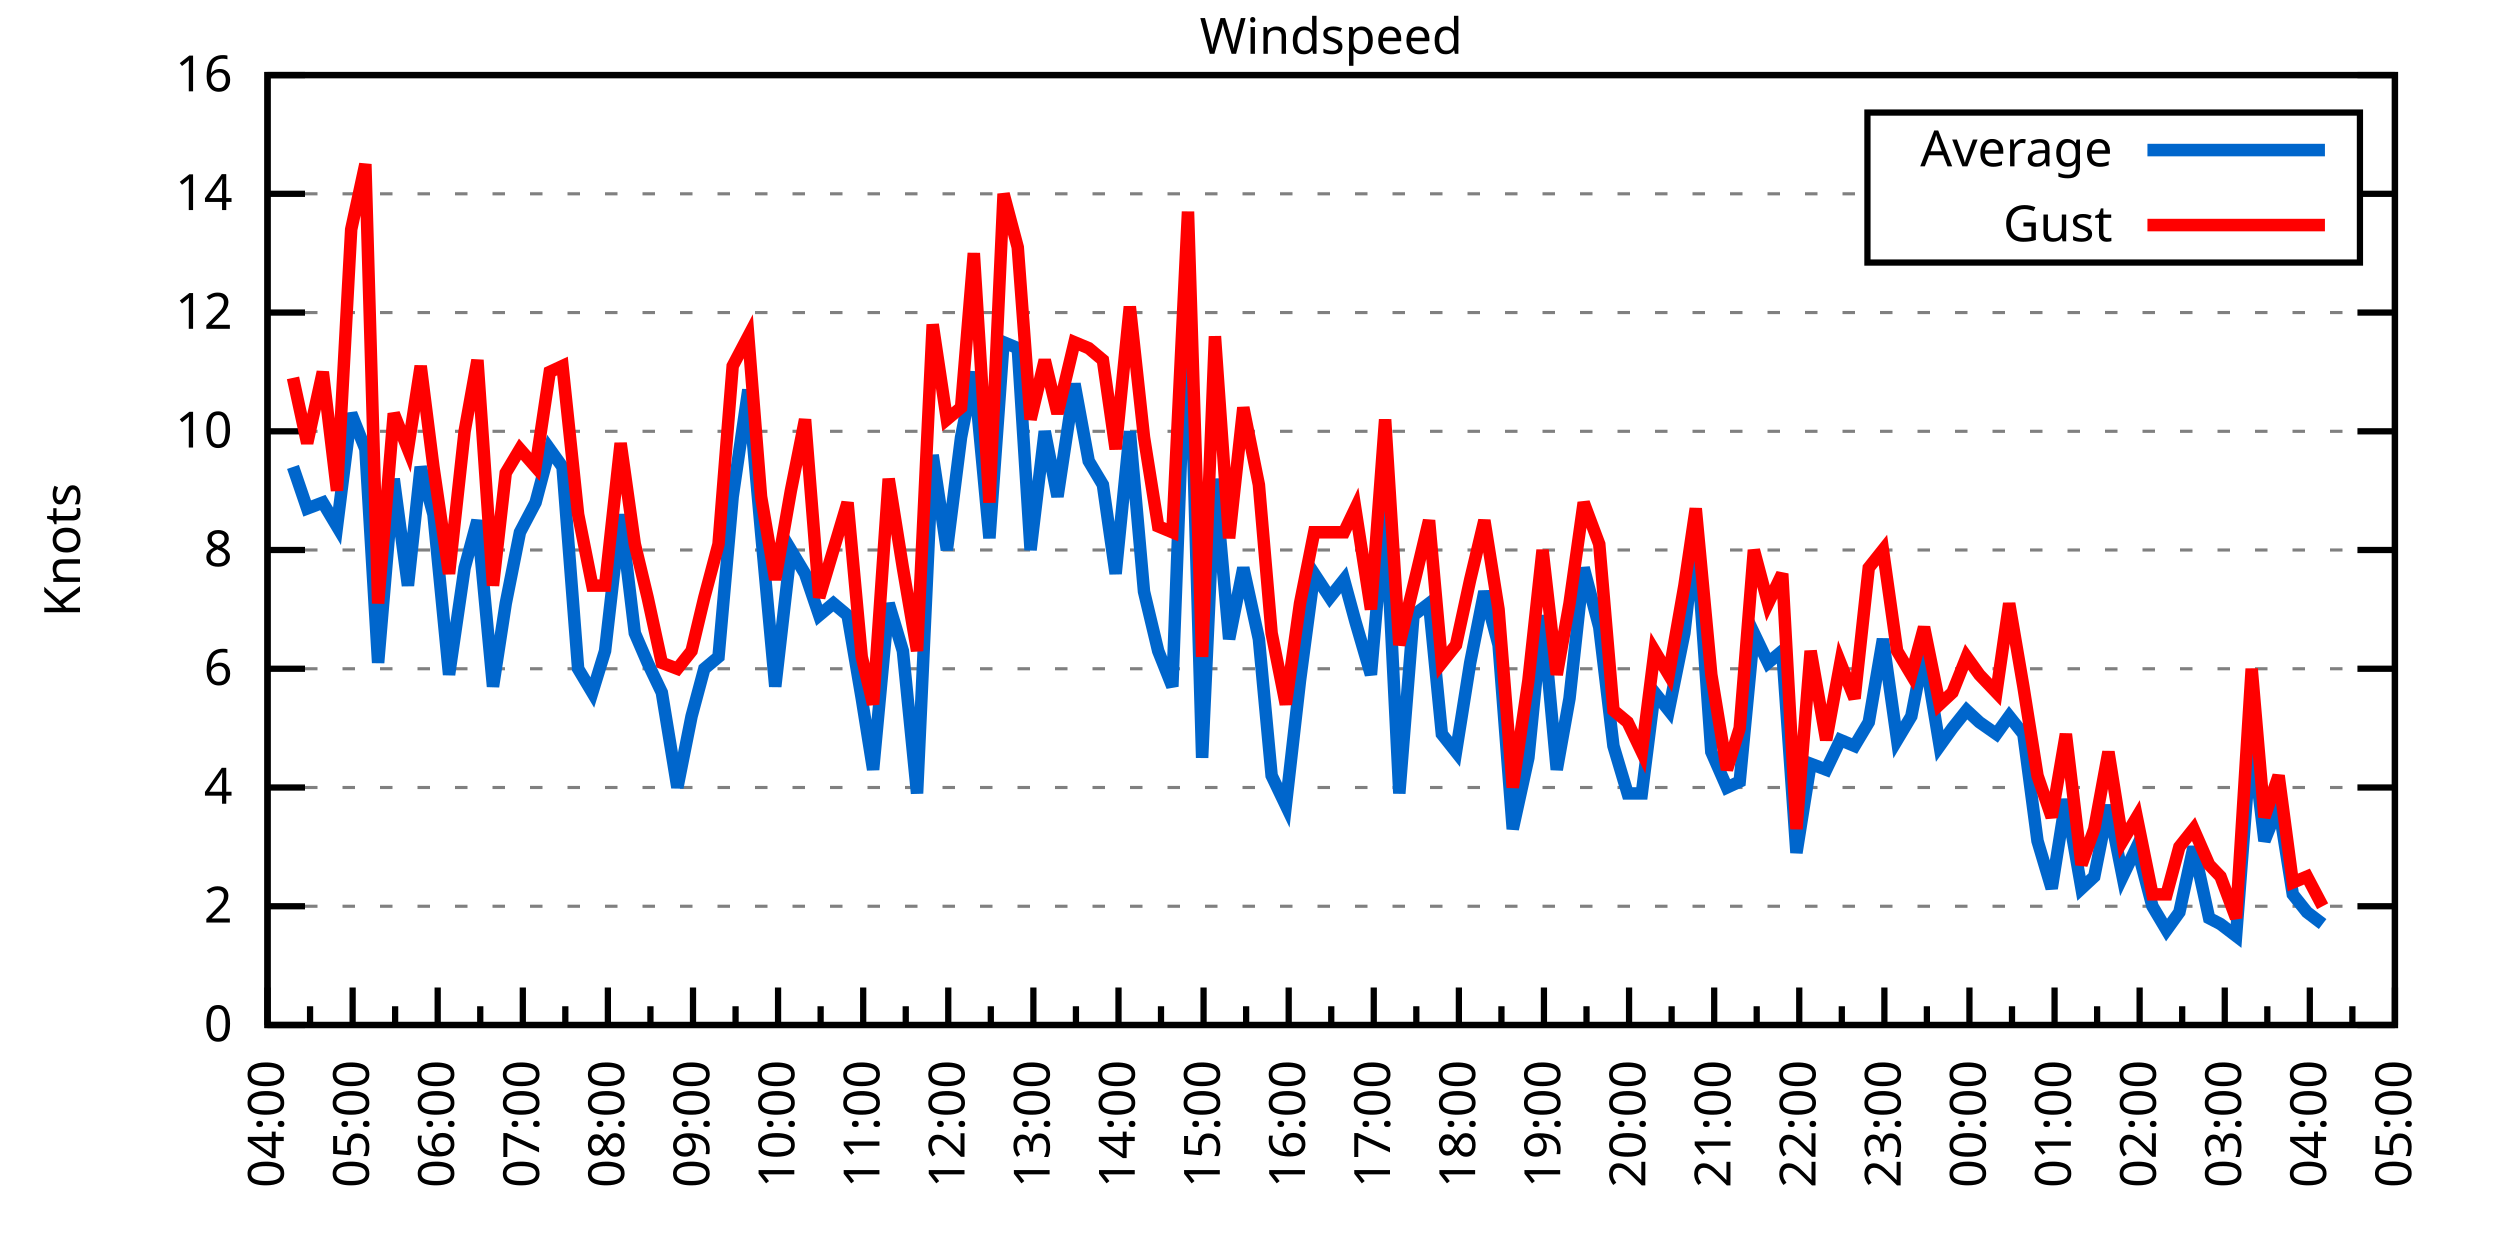
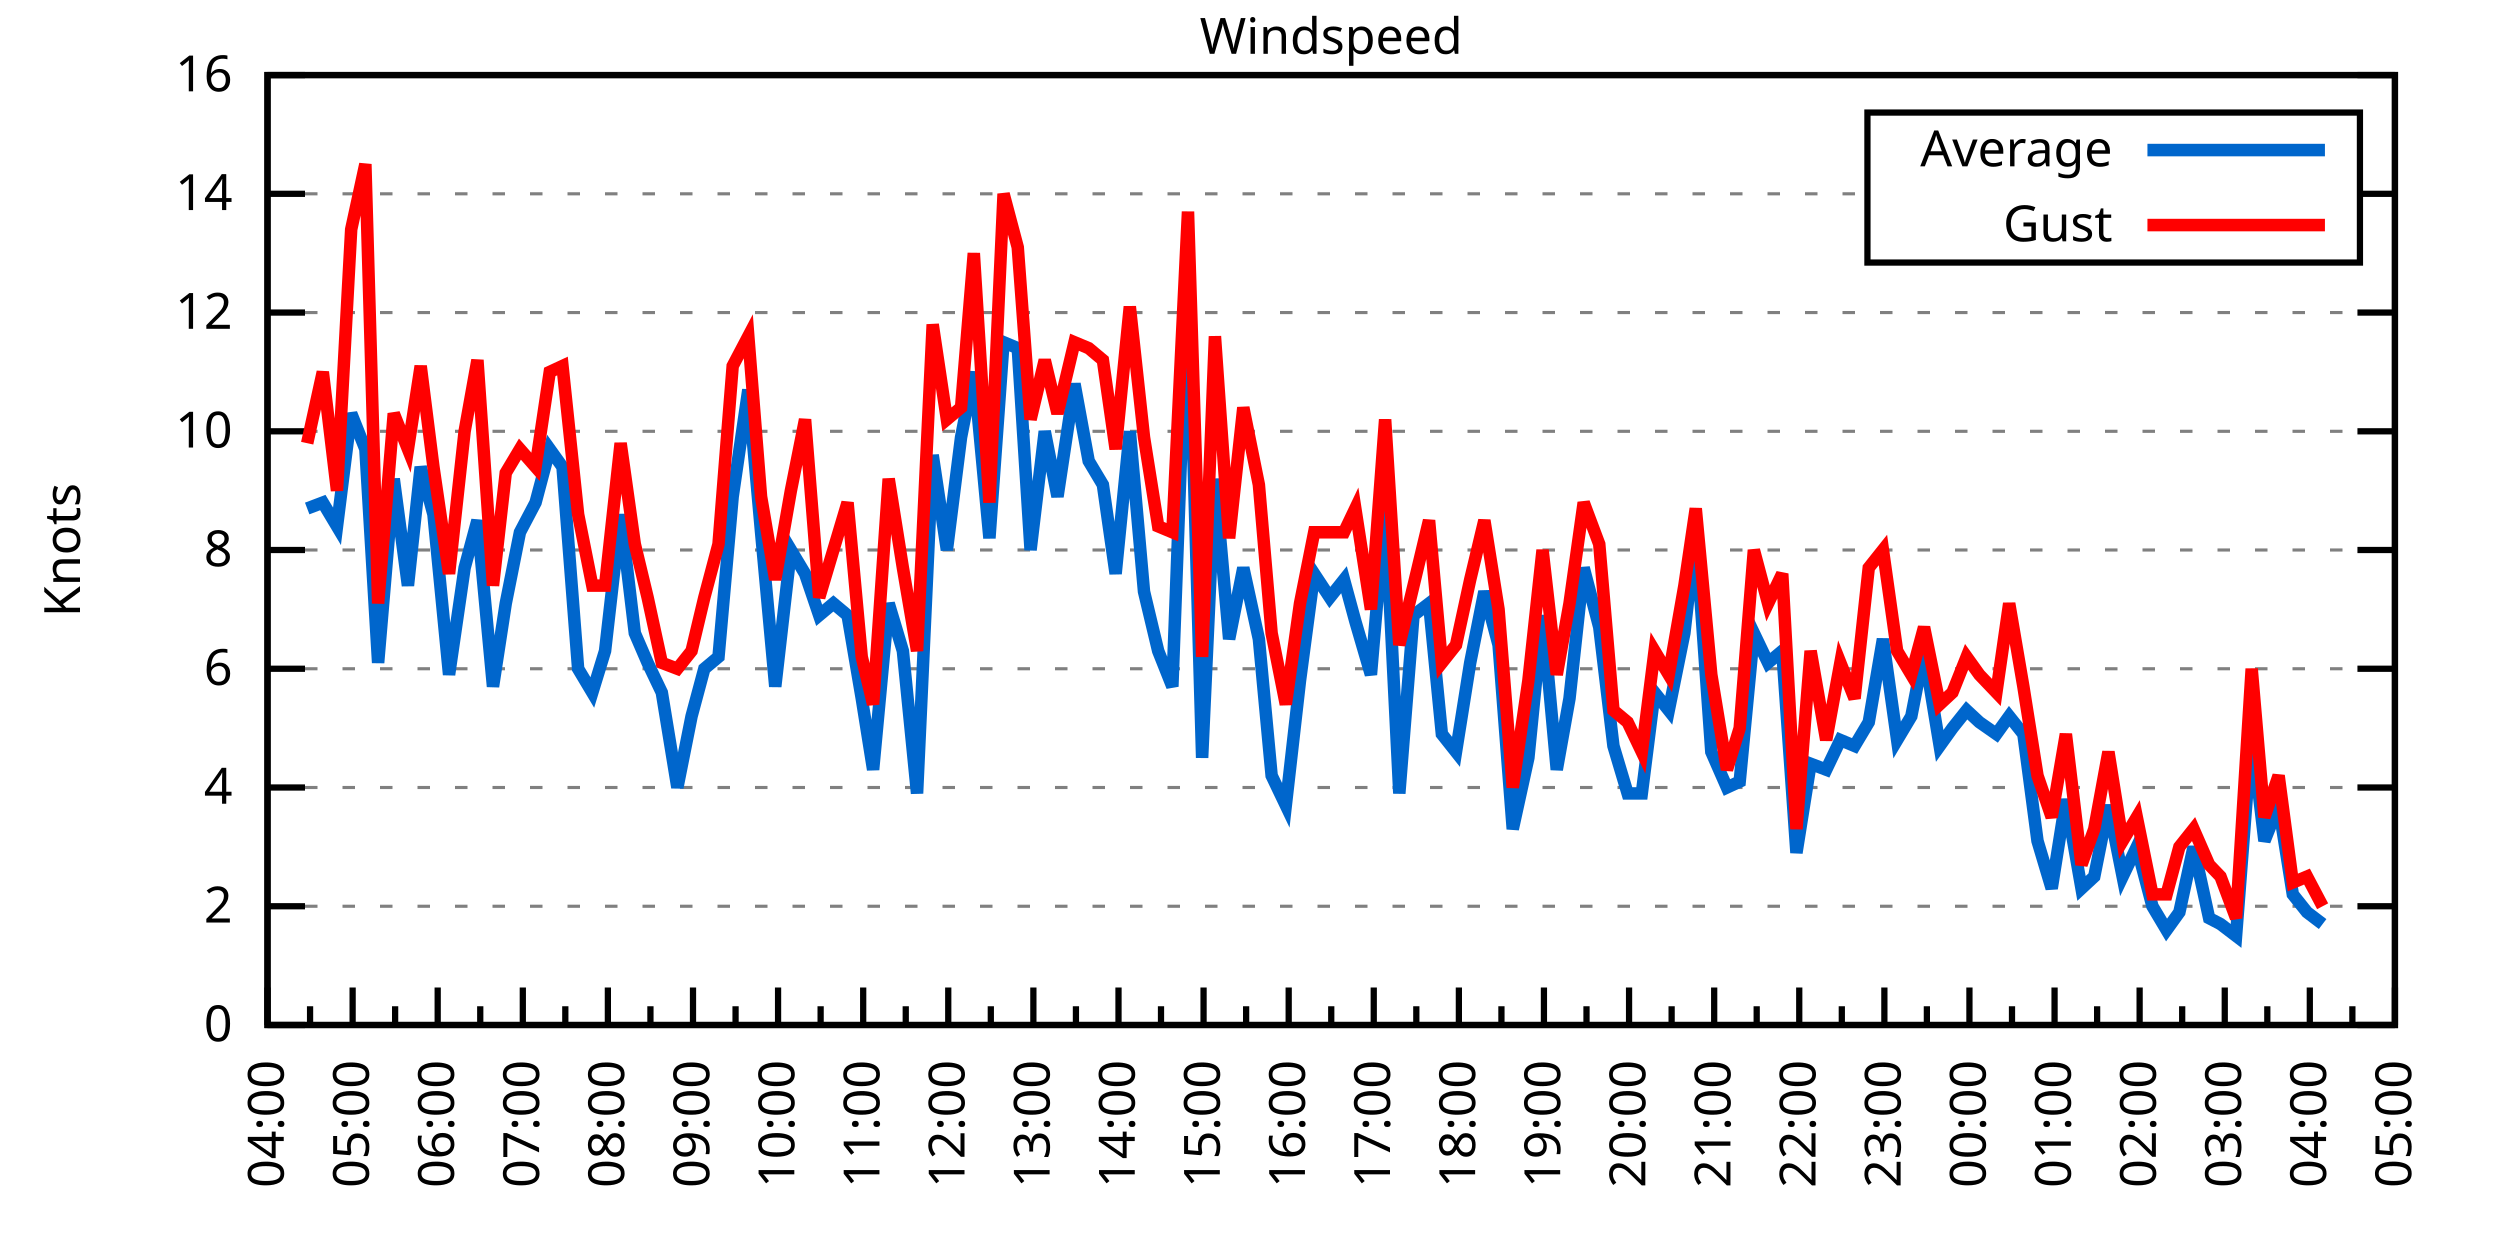
<svg xmlns="http://www.w3.org/2000/svg" xmlns:xlink="http://www.w3.org/1999/xlink" width="400" height="200" viewBox="0 0 400 200">
  <g id="gnuplot_canvas">
    <rect x="0" y="0" width="400" height="200" fill="none" />
    <defs>
      <circle id="gpDot" r="0.5" stroke-width="0.5" stroke="currentColor" />
      <path id="gpPt0" stroke-width="0.333" stroke="currentColor" d="M-1,0 h2 M0,-1 v2" />
      <path id="gpPt1" stroke-width="0.333" stroke="currentColor" d="M-1,-1 L1,1 M1,-1 L-1,1" />
      <path id="gpPt2" stroke-width="0.333" stroke="currentColor" d="M-1,0 L1,0 M0,-1 L0,1 M-1,-1 L1,1 M-1,1 L1,-1" />
      <rect id="gpPt3" stroke-width="0.333" stroke="currentColor" x="-1" y="-1" width="2" height="2" />
      <rect id="gpPt4" stroke-width="0.333" stroke="currentColor" fill="currentColor" x="-1" y="-1" width="2" height="2" />
      <circle id="gpPt5" stroke-width="0.333" stroke="currentColor" cx="0" cy="0" r="1" />
      <use xlink:href="#gpPt5" id="gpPt6" fill="currentColor" stroke="none" />
      <path id="gpPt7" stroke-width="0.333" stroke="currentColor" d="M0,-1.33 L-1.33,0.67 L1.33,0.67 z" />
      <use xlink:href="#gpPt7" id="gpPt8" fill="currentColor" stroke="none" />
      <use xlink:href="#gpPt7" id="gpPt9" stroke="currentColor" transform="rotate(180)" />
      <use xlink:href="#gpPt9" id="gpPt10" fill="currentColor" stroke="none" />
      <use xlink:href="#gpPt3" id="gpPt11" stroke="currentColor" transform="rotate(45)" />
      <use xlink:href="#gpPt11" id="gpPt12" fill="currentColor" stroke="none" />
      <path id="gpPt13" stroke-width="0.333" stroke="currentColor" d="M0,1.330 L1.265,0.411 L0.782,-1.067 L-0.782,-1.076 L-1.265,0.411 z" />
      <use xlink:href="#gpPt13" id="gpPt14" fill="currentColor" stroke="none" />
      <filter id="textbox" filterUnits="objectBoundingBox" x="0" y="0" height="1" width="1">
        <feFlood flood-color="white" flood-opacity="1" result="bgnd" />
        <feComposite in="SourceGraphic" in2="bgnd" operator="atop" />
      </filter>
      <filter id="greybox" filterUnits="objectBoundingBox" x="0" y="0" height="1" width="1">
        <feFlood flood-color="lightgrey" flood-opacity="1" result="grey" />
        <feComposite in="SourceGraphic" in2="grey" operator="atop" />
      </filter>
    </defs>
    <g fill="none" color="white" stroke="currentColor" stroke-width="1.00" stroke-linecap="butt" stroke-linejoin="miter">
</g>
    <g fill="none" color="black" stroke="currentColor" stroke-width="1.00" stroke-linecap="butt" stroke-linejoin="miter">
      <g stroke="none" shape-rendering="crispEdges">
        <polygon fill="rgb(255, 255, 255)" points="42.80,164.00 383.18,164.00 383.18,12.02 42.80,12.02 " />
      </g>
    </g>
    <g fill="none" color="black" stroke="currentColor" stroke-width="1.00" stroke-linecap="butt" stroke-linejoin="miter">
</g>
    <g fill="none" color="black" stroke="black" stroke-width="0.50" stroke-linecap="butt" stroke-linejoin="miter">
</g>
    <g fill="none" color="gray" stroke="currentColor" stroke-width="0.50" stroke-linecap="butt" stroke-linejoin="miter">
      <path stroke="gray" stroke-dasharray="2,4" class="gridline" d="M42.80,164.00 L383.19,164.00  " />
    </g>
    <g fill="none" color="gray" stroke="gray" stroke-width="1.00" stroke-linecap="butt" stroke-linejoin="miter">
</g>
    <g fill="none" color="black" stroke="currentColor" stroke-width="1.00" stroke-linecap="butt" stroke-linejoin="miter">
      <path stroke="black" d="M42.80,164.00 L48.80,164.00 M383.19,164.00 L377.19,164.00  " />
      <g transform="translate(37.20,166.60)" stroke="none" fill="black" font-family="Sans" font-size="8.00" text-anchor="end">
        <text>
          <tspan font-family="Sans"> 0</tspan>
        </text>
      </g>
    </g>
    <g fill="none" color="black" stroke="currentColor" stroke-width="1.00" stroke-linecap="butt" stroke-linejoin="miter">
</g>
    <g fill="none" color="black" stroke="black" stroke-width="0.50" stroke-linecap="butt" stroke-linejoin="miter">
</g>
    <g fill="none" color="gray" stroke="currentColor" stroke-width="0.50" stroke-linecap="butt" stroke-linejoin="miter">
      <path stroke="gray" stroke-dasharray="2,4" class="gridline" d="M42.80,145.00 L383.19,145.00  " />
    </g>
    <g fill="none" color="gray" stroke="gray" stroke-width="1.00" stroke-linecap="butt" stroke-linejoin="miter">
</g>
    <g fill="none" color="black" stroke="currentColor" stroke-width="1.00" stroke-linecap="butt" stroke-linejoin="miter">
      <path stroke="black" d="M42.80,145.00 L48.80,145.00 M383.19,145.00 L377.19,145.00  " />
      <g transform="translate(37.20,147.60)" stroke="none" fill="black" font-family="Sans" font-size="8.00" text-anchor="end">
        <text>
          <tspan font-family="Sans"> 2</tspan>
        </text>
      </g>
    </g>
    <g fill="none" color="black" stroke="currentColor" stroke-width="1.00" stroke-linecap="butt" stroke-linejoin="miter">
</g>
    <g fill="none" color="black" stroke="black" stroke-width="0.50" stroke-linecap="butt" stroke-linejoin="miter">
</g>
    <g fill="none" color="gray" stroke="currentColor" stroke-width="0.50" stroke-linecap="butt" stroke-linejoin="miter">
      <path stroke="gray" stroke-dasharray="2,4" class="gridline" d="M42.80,126.00 L383.19,126.00  " />
    </g>
    <g fill="none" color="gray" stroke="gray" stroke-width="1.00" stroke-linecap="butt" stroke-linejoin="miter">
</g>
    <g fill="none" color="black" stroke="currentColor" stroke-width="1.00" stroke-linecap="butt" stroke-linejoin="miter">
      <path stroke="black" d="M42.80,126.00 L48.80,126.00 M383.19,126.00 L377.19,126.00  " />
      <g transform="translate(37.20,128.60)" stroke="none" fill="black" font-family="Sans" font-size="8.00" text-anchor="end">
        <text>
          <tspan font-family="Sans"> 4</tspan>
        </text>
      </g>
    </g>
    <g fill="none" color="black" stroke="currentColor" stroke-width="1.00" stroke-linecap="butt" stroke-linejoin="miter">
</g>
    <g fill="none" color="black" stroke="black" stroke-width="0.50" stroke-linecap="butt" stroke-linejoin="miter">
</g>
    <g fill="none" color="gray" stroke="currentColor" stroke-width="0.50" stroke-linecap="butt" stroke-linejoin="miter">
      <path stroke="gray" stroke-dasharray="2,4" class="gridline" d="M42.80,107.00 L383.19,107.00  " />
    </g>
    <g fill="none" color="gray" stroke="gray" stroke-width="1.00" stroke-linecap="butt" stroke-linejoin="miter">
</g>
    <g fill="none" color="black" stroke="currentColor" stroke-width="1.00" stroke-linecap="butt" stroke-linejoin="miter">
      <path stroke="black" d="M42.80,107.00 L48.80,107.00 M383.19,107.00 L377.19,107.00  " />
      <g transform="translate(37.20,109.60)" stroke="none" fill="black" font-family="Sans" font-size="8.00" text-anchor="end">
        <text>
          <tspan font-family="Sans"> 6</tspan>
        </text>
      </g>
    </g>
    <g fill="none" color="black" stroke="currentColor" stroke-width="1.00" stroke-linecap="butt" stroke-linejoin="miter">
</g>
    <g fill="none" color="black" stroke="black" stroke-width="0.50" stroke-linecap="butt" stroke-linejoin="miter">
</g>
    <g fill="none" color="gray" stroke="currentColor" stroke-width="0.50" stroke-linecap="butt" stroke-linejoin="miter">
      <path stroke="gray" stroke-dasharray="2,4" class="gridline" d="M42.80,88.00 L383.19,88.00  " />
    </g>
    <g fill="none" color="gray" stroke="gray" stroke-width="1.00" stroke-linecap="butt" stroke-linejoin="miter">
</g>
    <g fill="none" color="black" stroke="currentColor" stroke-width="1.00" stroke-linecap="butt" stroke-linejoin="miter">
      <path stroke="black" d="M42.80,88.00 L48.80,88.00 M383.19,88.00 L377.19,88.00  " />
      <g transform="translate(37.20,90.60)" stroke="none" fill="black" font-family="Sans" font-size="8.00" text-anchor="end">
        <text>
          <tspan font-family="Sans"> 8</tspan>
        </text>
      </g>
    </g>
    <g fill="none" color="black" stroke="currentColor" stroke-width="1.00" stroke-linecap="butt" stroke-linejoin="miter">
</g>
    <g fill="none" color="black" stroke="black" stroke-width="0.50" stroke-linecap="butt" stroke-linejoin="miter">
</g>
    <g fill="none" color="gray" stroke="currentColor" stroke-width="0.50" stroke-linecap="butt" stroke-linejoin="miter">
      <path stroke="gray" stroke-dasharray="2,4" class="gridline" d="M42.80,69.01 L383.19,69.01  " />
    </g>
    <g fill="none" color="gray" stroke="gray" stroke-width="1.00" stroke-linecap="butt" stroke-linejoin="miter">
</g>
    <g fill="none" color="black" stroke="currentColor" stroke-width="1.00" stroke-linecap="butt" stroke-linejoin="miter">
      <path stroke="black" d="M42.80,69.01 L48.80,69.01 M383.19,69.01 L377.19,69.01  " />
      <g transform="translate(37.20,71.61)" stroke="none" fill="black" font-family="Sans" font-size="8.00" text-anchor="end">
        <text>
          <tspan font-family="Sans"> 10</tspan>
        </text>
      </g>
    </g>
    <g fill="none" color="black" stroke="currentColor" stroke-width="1.00" stroke-linecap="butt" stroke-linejoin="miter">
</g>
    <g fill="none" color="black" stroke="black" stroke-width="0.50" stroke-linecap="butt" stroke-linejoin="miter">
</g>
    <g fill="none" color="gray" stroke="currentColor" stroke-width="0.50" stroke-linecap="butt" stroke-linejoin="miter">
      <path stroke="gray" stroke-dasharray="2,4" class="gridline" d="M42.80,50.01 L383.19,50.01  " />
    </g>
    <g fill="none" color="gray" stroke="gray" stroke-width="1.00" stroke-linecap="butt" stroke-linejoin="miter">
</g>
    <g fill="none" color="black" stroke="currentColor" stroke-width="1.00" stroke-linecap="butt" stroke-linejoin="miter">
      <path stroke="black" d="M42.80,50.01 L48.80,50.01 M383.19,50.01 L377.19,50.01  " />
      <g transform="translate(37.20,52.61)" stroke="none" fill="black" font-family="Sans" font-size="8.00" text-anchor="end">
        <text>
          <tspan font-family="Sans"> 12</tspan>
        </text>
      </g>
    </g>
    <g fill="none" color="black" stroke="currentColor" stroke-width="1.00" stroke-linecap="butt" stroke-linejoin="miter">
</g>
    <g fill="none" color="black" stroke="black" stroke-width="0.50" stroke-linecap="butt" stroke-linejoin="miter">
</g>
    <g fill="none" color="gray" stroke="currentColor" stroke-width="0.50" stroke-linecap="butt" stroke-linejoin="miter">
      <path stroke="gray" stroke-dasharray="2,4" class="gridline" d="M42.80,31.01 L298.79,31.01 M377.59,31.01 L383.19,31.01  " />
    </g>
    <g fill="none" color="gray" stroke="gray" stroke-width="1.00" stroke-linecap="butt" stroke-linejoin="miter">
</g>
    <g fill="none" color="black" stroke="currentColor" stroke-width="1.00" stroke-linecap="butt" stroke-linejoin="miter">
      <path stroke="black" d="M42.80,31.01 L48.80,31.01 M383.19,31.01 L377.19,31.01  " />
      <g transform="translate(37.20,33.61)" stroke="none" fill="black" font-family="Sans" font-size="8.00" text-anchor="end">
        <text>
          <tspan font-family="Sans"> 14</tspan>
        </text>
      </g>
    </g>
    <g fill="none" color="black" stroke="currentColor" stroke-width="1.00" stroke-linecap="butt" stroke-linejoin="miter">
</g>
    <g fill="none" color="black" stroke="black" stroke-width="0.50" stroke-linecap="butt" stroke-linejoin="miter">
</g>
    <g fill="none" color="gray" stroke="currentColor" stroke-width="0.50" stroke-linecap="butt" stroke-linejoin="miter">
      <path stroke="gray" stroke-dasharray="2,4" class="gridline" d="M42.80,12.01 L383.19,12.01  " />
    </g>
    <g fill="none" color="gray" stroke="gray" stroke-width="1.00" stroke-linecap="butt" stroke-linejoin="miter">
</g>
    <g fill="none" color="black" stroke="currentColor" stroke-width="1.00" stroke-linecap="butt" stroke-linejoin="miter">
      <path stroke="black" d="M42.80,12.01 L48.80,12.01 M383.19,12.01 L377.19,12.01  " />
      <g transform="translate(37.20,14.61)" stroke="none" fill="black" font-family="Sans" font-size="8.00" text-anchor="end">
        <text>
          <tspan font-family="Sans"> 16</tspan>
        </text>
      </g>
    </g>
    <g fill="none" color="black" stroke="currentColor" stroke-width="1.00" stroke-linecap="butt" stroke-linejoin="miter">
      <path stroke="black" d="M42.80,164.00 L42.80,158.00  " />
      <g transform="translate(45.40,169.60) rotate(270)" stroke="none" fill="black" font-family="Sans" font-size="8.00" text-anchor="end">
        <text>
          <tspan font-family="Sans">04:00</tspan>
        </text>
      </g>
    </g>
    <g fill="none" color="black" stroke="currentColor" stroke-width="1.00" stroke-linecap="butt" stroke-linejoin="miter">
      <path stroke="black" d="M49.61,164.00 L49.61,161.00 M56.42,164.00 L56.42,158.00  " />
      <g transform="translate(59.02,169.60) rotate(270)" stroke="none" fill="black" font-family="Sans" font-size="8.00" text-anchor="end">
        <text>
          <tspan font-family="Sans">05:00</tspan>
        </text>
      </g>
    </g>
    <g fill="none" color="black" stroke="currentColor" stroke-width="1.00" stroke-linecap="butt" stroke-linejoin="miter">
      <path stroke="black" d="M63.22,164.00 L63.22,161.00 M70.03,164.00 L70.03,158.00  " />
      <g transform="translate(72.63,169.60) rotate(270)" stroke="none" fill="black" font-family="Sans" font-size="8.00" text-anchor="end">
        <text>
          <tspan font-family="Sans">06:00</tspan>
        </text>
      </g>
    </g>
    <g fill="none" color="black" stroke="currentColor" stroke-width="1.00" stroke-linecap="butt" stroke-linejoin="miter">
      <path stroke="black" d="M76.84,164.00 L76.84,161.00 M83.65,164.00 L83.65,158.00  " />
      <g transform="translate(86.25,169.60) rotate(270)" stroke="none" fill="black" font-family="Sans" font-size="8.00" text-anchor="end">
        <text>
          <tspan font-family="Sans">07:00</tspan>
        </text>
      </g>
    </g>
    <g fill="none" color="black" stroke="currentColor" stroke-width="1.00" stroke-linecap="butt" stroke-linejoin="miter">
      <path stroke="black" d="M90.45,164.00 L90.45,161.00 M97.26,164.00 L97.26,158.00  " />
      <g transform="translate(99.86,169.60) rotate(270)" stroke="none" fill="black" font-family="Sans" font-size="8.00" text-anchor="end">
        <text>
          <tspan font-family="Sans">08:00</tspan>
        </text>
      </g>
    </g>
    <g fill="none" color="black" stroke="currentColor" stroke-width="1.00" stroke-linecap="butt" stroke-linejoin="miter">
      <path stroke="black" d="M104.07,164.00 L104.07,161.00 M110.88,164.00 L110.88,158.00  " />
      <g transform="translate(113.48,169.60) rotate(270)" stroke="none" fill="black" font-family="Sans" font-size="8.00" text-anchor="end">
        <text>
          <tspan font-family="Sans">09:00</tspan>
        </text>
      </g>
    </g>
    <g fill="none" color="black" stroke="currentColor" stroke-width="1.00" stroke-linecap="butt" stroke-linejoin="miter">
      <path stroke="black" d="M117.69,164.00 L117.69,161.00 M124.49,164.00 L124.49,158.00  " />
      <g transform="translate(127.09,169.60) rotate(270)" stroke="none" fill="black" font-family="Sans" font-size="8.00" text-anchor="end">
        <text>
          <tspan font-family="Sans">10:00</tspan>
        </text>
      </g>
    </g>
    <g fill="none" color="black" stroke="currentColor" stroke-width="1.00" stroke-linecap="butt" stroke-linejoin="miter">
      <path stroke="black" d="M131.30,164.00 L131.30,161.00 M138.11,164.00 L138.11,158.00  " />
      <g transform="translate(140.71,169.60) rotate(270)" stroke="none" fill="black" font-family="Sans" font-size="8.00" text-anchor="end">
        <text>
          <tspan font-family="Sans">11:00</tspan>
        </text>
      </g>
    </g>
    <g fill="none" color="black" stroke="currentColor" stroke-width="1.00" stroke-linecap="butt" stroke-linejoin="miter">
      <path stroke="black" d="M144.92,164.00 L144.92,161.00 M151.72,164.00 L151.72,158.00  " />
      <g transform="translate(154.32,169.60) rotate(270)" stroke="none" fill="black" font-family="Sans" font-size="8.00" text-anchor="end">
        <text>
          <tspan font-family="Sans">12:00</tspan>
        </text>
      </g>
    </g>
    <g fill="none" color="black" stroke="currentColor" stroke-width="1.00" stroke-linecap="butt" stroke-linejoin="miter">
      <path stroke="black" d="M158.53,164.00 L158.53,161.00 M165.34,164.00 L165.34,158.00  " />
      <g transform="translate(167.94,169.60) rotate(270)" stroke="none" fill="black" font-family="Sans" font-size="8.00" text-anchor="end">
        <text>
          <tspan font-family="Sans">13:00</tspan>
        </text>
      </g>
    </g>
    <g fill="none" color="black" stroke="currentColor" stroke-width="1.00" stroke-linecap="butt" stroke-linejoin="miter">
      <path stroke="black" d="M172.15,164.00 L172.15,161.00 M178.96,164.00 L178.96,158.00  " />
      <g transform="translate(181.56,169.60) rotate(270)" stroke="none" fill="black" font-family="Sans" font-size="8.00" text-anchor="end">
        <text>
          <tspan font-family="Sans">14:00</tspan>
        </text>
      </g>
    </g>
    <g fill="none" color="black" stroke="currentColor" stroke-width="1.00" stroke-linecap="butt" stroke-linejoin="miter">
      <path stroke="black" d="M185.76,164.00 L185.76,161.00 M192.57,164.00 L192.57,158.00  " />
      <g transform="translate(195.17,169.60) rotate(270)" stroke="none" fill="black" font-family="Sans" font-size="8.00" text-anchor="end">
        <text>
          <tspan font-family="Sans">15:00</tspan>
        </text>
      </g>
    </g>
    <g fill="none" color="black" stroke="currentColor" stroke-width="1.00" stroke-linecap="butt" stroke-linejoin="miter">
      <path stroke="black" d="M199.38,164.00 L199.38,161.00 M206.19,164.00 L206.19,158.00  " />
      <g transform="translate(208.79,169.60) rotate(270)" stroke="none" fill="black" font-family="Sans" font-size="8.00" text-anchor="end">
        <text>
          <tspan font-family="Sans">16:00</tspan>
        </text>
      </g>
    </g>
    <g fill="none" color="black" stroke="currentColor" stroke-width="1.00" stroke-linecap="butt" stroke-linejoin="miter">
      <path stroke="black" d="M213.00,164.00 L213.00,161.00 M219.80,164.00 L219.80,158.00  " />
      <g transform="translate(222.40,169.60) rotate(270)" stroke="none" fill="black" font-family="Sans" font-size="8.00" text-anchor="end">
        <text>
          <tspan font-family="Sans">17:00</tspan>
        </text>
      </g>
    </g>
    <g fill="none" color="black" stroke="currentColor" stroke-width="1.00" stroke-linecap="butt" stroke-linejoin="miter">
      <path stroke="black" d="M226.61,164.00 L226.61,161.00 M233.42,164.00 L233.42,158.00  " />
      <g transform="translate(236.02,169.60) rotate(270)" stroke="none" fill="black" font-family="Sans" font-size="8.00" text-anchor="end">
        <text>
          <tspan font-family="Sans">18:00</tspan>
        </text>
      </g>
    </g>
    <g fill="none" color="black" stroke="currentColor" stroke-width="1.00" stroke-linecap="butt" stroke-linejoin="miter">
      <path stroke="black" d="M240.23,164.00 L240.23,161.00 M247.03,164.00 L247.03,158.00  " />
      <g transform="translate(249.63,169.60) rotate(270)" stroke="none" fill="black" font-family="Sans" font-size="8.00" text-anchor="end">
        <text>
          <tspan font-family="Sans">19:00</tspan>
        </text>
      </g>
    </g>
    <g fill="none" color="black" stroke="currentColor" stroke-width="1.00" stroke-linecap="butt" stroke-linejoin="miter">
      <path stroke="black" d="M253.84,164.00 L253.84,161.00 M260.65,164.00 L260.65,158.00  " />
      <g transform="translate(263.25,169.60) rotate(270)" stroke="none" fill="black" font-family="Sans" font-size="8.00" text-anchor="end">
        <text>
          <tspan font-family="Sans">20:00</tspan>
        </text>
      </g>
    </g>
    <g fill="none" color="black" stroke="currentColor" stroke-width="1.00" stroke-linecap="butt" stroke-linejoin="miter">
      <path stroke="black" d="M267.46,164.00 L267.46,161.00 M274.27,164.00 L274.27,158.00  " />
      <g transform="translate(276.87,169.60) rotate(270)" stroke="none" fill="black" font-family="Sans" font-size="8.00" text-anchor="end">
        <text>
          <tspan font-family="Sans">21:00</tspan>
        </text>
      </g>
    </g>
    <g fill="none" color="black" stroke="currentColor" stroke-width="1.00" stroke-linecap="butt" stroke-linejoin="miter">
      <path stroke="black" d="M281.07,164.00 L281.07,161.00 M287.88,164.00 L287.88,158.00  " />
      <g transform="translate(290.48,169.60) rotate(270)" stroke="none" fill="black" font-family="Sans" font-size="8.00" text-anchor="end">
        <text>
          <tspan font-family="Sans">22:00</tspan>
        </text>
      </g>
    </g>
    <g fill="none" color="black" stroke="currentColor" stroke-width="1.00" stroke-linecap="butt" stroke-linejoin="miter">
      <path stroke="black" d="M294.69,164.00 L294.69,161.00 M301.50,164.00 L301.50,158.00  " />
      <g transform="translate(304.10,169.60) rotate(270)" stroke="none" fill="black" font-family="Sans" font-size="8.00" text-anchor="end">
        <text>
          <tspan font-family="Sans">23:00</tspan>
        </text>
      </g>
    </g>
    <g fill="none" color="black" stroke="currentColor" stroke-width="1.00" stroke-linecap="butt" stroke-linejoin="miter">
      <path stroke="black" d="M308.30,164.00 L308.30,161.00 M315.11,164.00 L315.11,158.00  " />
      <g transform="translate(317.71,169.60) rotate(270)" stroke="none" fill="black" font-family="Sans" font-size="8.00" text-anchor="end">
        <text>
          <tspan font-family="Sans">00:00</tspan>
        </text>
      </g>
    </g>
    <g fill="none" color="black" stroke="currentColor" stroke-width="1.00" stroke-linecap="butt" stroke-linejoin="miter">
      <path stroke="black" d="M321.92,164.00 L321.92,161.00 M328.73,164.00 L328.73,158.00  " />
      <g transform="translate(331.33,169.60) rotate(270)" stroke="none" fill="black" font-family="Sans" font-size="8.00" text-anchor="end">
        <text>
          <tspan font-family="Sans">01:00</tspan>
        </text>
      </g>
    </g>
    <g fill="none" color="black" stroke="currentColor" stroke-width="1.00" stroke-linecap="butt" stroke-linejoin="miter">
      <path stroke="black" d="M335.54,164.00 L335.54,161.00 M342.34,164.00 L342.34,158.00  " />
      <g transform="translate(344.94,169.60) rotate(270)" stroke="none" fill="black" font-family="Sans" font-size="8.00" text-anchor="end">
        <text>
          <tspan font-family="Sans">02:00</tspan>
        </text>
      </g>
    </g>
    <g fill="none" color="black" stroke="currentColor" stroke-width="1.00" stroke-linecap="butt" stroke-linejoin="miter">
      <path stroke="black" d="M349.15,164.00 L349.15,161.00 M355.96,164.00 L355.96,158.00  " />
      <g transform="translate(358.56,169.60) rotate(270)" stroke="none" fill="black" font-family="Sans" font-size="8.00" text-anchor="end">
        <text>
          <tspan font-family="Sans">03:00</tspan>
        </text>
      </g>
    </g>
    <g fill="none" color="black" stroke="currentColor" stroke-width="1.00" stroke-linecap="butt" stroke-linejoin="miter">
      <path stroke="black" d="M362.77,164.00 L362.77,161.00 M369.57,164.00 L369.57,158.00  " />
      <g transform="translate(372.17,169.60) rotate(270)" stroke="none" fill="black" font-family="Sans" font-size="8.00" text-anchor="end">
        <text>
          <tspan font-family="Sans">04:00</tspan>
        </text>
      </g>
    </g>
    <g fill="none" color="black" stroke="currentColor" stroke-width="1.00" stroke-linecap="butt" stroke-linejoin="miter">
      <path stroke="black" d="M376.38,164.00 L376.38,161.00 M383.19,164.00 L383.19,158.00  " />
      <g transform="translate(385.79,169.60) rotate(270)" stroke="none" fill="black" font-family="Sans" font-size="8.00" text-anchor="end">
        <text>
          <tspan font-family="Sans">05:00</tspan>
        </text>
      </g>
    </g>
    <g fill="none" color="black" stroke="currentColor" stroke-width="1.00" stroke-linecap="butt" stroke-linejoin="miter">
</g>
    <g fill="none" color="black" stroke="currentColor" stroke-width="1.00" stroke-linecap="butt" stroke-linejoin="miter">
      <path stroke="black" d="M42.80,12.01 L42.80,164.00 L383.19,164.00 L383.19,12.01 L42.80,12.01 Z  " />
    </g>
    <g fill="none" color="black" stroke="currentColor" stroke-width="1.00" stroke-linecap="butt" stroke-linejoin="miter">
      <g transform="translate(12.80,88.01) rotate(270)" stroke="none" fill="black" font-family="Sans" font-size="8.00" text-anchor="middle">
        <text>
          <tspan font-family="Sans">Knots</tspan>
        </text>
      </g>
    </g>
    <g fill="none" color="black" stroke="currentColor" stroke-width="1.00" stroke-linecap="butt" stroke-linejoin="miter">
</g>
    <g fill="none" color="black" stroke="currentColor" stroke-width="1.00" stroke-linecap="butt" stroke-linejoin="miter">
      <path stroke="black" d="M298.79,42.01 L298.79,18.01 L377.59,18.01 L377.59,42.01 L298.79,42.01 Z  " />
    </g>
    <g id="Windspeed_plot_1">
      <g fill="none" color="white" stroke="black" stroke-width="2.00" stroke-linecap="butt" stroke-linejoin="miter">
</g>
      <g fill="none" color="black" stroke="currentColor" stroke-width="2.00" stroke-linecap="butt" stroke-linejoin="miter">
        <g transform="translate(337.99,26.61)" stroke="none" fill="black" font-family="Sans" font-size="8.00" text-anchor="end">
          <text>
            <tspan font-family="Sans">Average</tspan>
          </text>
        </g>
      </g>
      <g fill="none" color="black" stroke="currentColor" stroke-width="2.00" stroke-linecap="butt" stroke-linejoin="miter">
-         <path stroke="rgb(  0, 102, 204)" d="M343.59,24.01 L371.99,24.01 M46.88,74.71 L49.15,81.36 L51.65,80.41 L53.92,84.21 L56.19,66.16 L58.46,71.86   L60.50,106.05 L63.00,76.61 L65.27,93.70 L67.31,74.71 L69.35,82.31 L71.85,107.95 L74.34,90.85 L76.39,83.26   L78.88,109.85 L80.92,96.55 L83.19,85.16 L85.69,80.41 L87.96,71.86 L90.00,74.71 L92.50,107.00 L94.77,110.80   L96.81,104.15 L99.30,82.31 L101.57,101.30 L103.62,106.05 L105.89,110.80 L108.38,126.00 L110.65,114.60 L112.69,107.00   L114.96,105.10 L117.23,79.46 L119.73,62.36 L121.77,85.16 L124.04,109.85 L126.54,88.00 L128.81,91.80 L131.07,98.45   L133.34,96.55 L135.61,98.45 L137.88,111.75 L139.70,123.15 L142.19,96.55 L144.46,104.15 L146.73,126.95 L149.23,72.81   L151.50,88.00 L153.77,69.96 L155.81,59.51 L158.31,86.11 L160.57,54.76 L162.84,55.71 L164.89,88.00 L167.16,69.01   L169.20,79.46 L171.92,61.41 L174.19,73.76 L176.46,77.56 L178.50,91.80 L180.77,69.01 L183.04,94.65 L185.31,104.15   L187.58,109.85 L190.08,43.36 L192.34,121.25 L194.39,76.61 L196.66,102.25 L198.93,90.85 L201.42,102.25 L203.46,124.10   L205.73,128.85 L208.00,108.90 L210.27,91.80 L212.77,95.60 L215.04,92.75 L216.85,99.40 L219.35,107.95 L221.62,81.36   L223.89,126.95 L226.16,98.45 L228.65,96.55 L230.70,117.45 L232.96,120.30 L235.23,106.05 L237.50,94.65 L239.77,103.20   L242.04,132.65 L244.54,121.25 L246.81,98.45 L249.08,123.15 L251.12,111.75 L253.39,90.85 L255.88,100.35 L258.15,119.35   L260.42,126.95 L262.69,126.95 L264.73,110.80 L267.00,113.65 L269.50,101.30 L271.32,85.16 L273.81,120.30 L276.31,126.00   L278.35,125.05 L280.62,101.30 L282.89,106.05 L285.16,104.15 L287.43,136.45 L289.70,122.20 L292.19,123.15 L294.46,118.40   L296.73,119.35 L299.00,115.55 L301.27,102.25 L303.54,118.40 L305.81,114.60 L307.85,104.15 L310.35,119.35 L312.39,116.50   L314.66,113.65 L316.70,115.55 L319.42,117.45 L321.47,114.60 L323.74,117.45 L326.00,134.55 L328.27,142.15 L330.54,127.90   L333.04,142.15 L335.08,140.25 L337.35,128.85 L339.62,140.25 L341.89,135.50 L344.39,145.00 L346.65,148.80 L348.70,145.95   L350.97,135.50 L353.46,146.90 L355.28,147.85 L357.77,149.75 L360.27,117.45 L362.31,134.55 L364.58,128.85 L366.85,143.10   L369.12,145.95 L371.62,147.85  " />
+         <path stroke="rgb(  0, 102, 204)" d="M343.59,24.01 L371.99,24.01 M49.15,81.36 L51.65,80.41 L53.92,84.21 L56.19,66.16 L58.46,71.86 L60.50,106.05   L63.00,76.61 L65.27,93.70 L67.31,74.71 L69.35,82.31 L71.85,107.95 L74.34,90.85 L76.39,83.26 L78.88,109.85   L80.92,96.55 L83.19,85.16 L85.69,80.41 L87.96,71.86 L90.00,74.71 L92.50,107.00 L94.77,110.80 L96.81,104.15   L99.30,82.31 L101.57,101.30 L103.62,106.05 L105.89,110.80 L108.38,126.00 L110.65,114.60 L112.69,107.00 L114.96,105.10   L117.23,79.46 L119.73,62.36 L121.77,85.16 L124.04,109.85 L126.54,88.00 L128.81,91.80 L131.07,98.45 L133.34,96.55   L135.61,98.45 L137.88,111.75 L139.70,123.15 L142.19,96.55 L144.46,104.15 L146.73,126.95 L149.23,72.81 L151.50,88.00   L153.77,69.96 L155.81,59.51 L158.31,86.11 L160.57,54.76 L162.84,55.71 L164.89,88.00 L167.16,69.01 L169.20,79.46   L171.92,61.41 L174.19,73.76 L176.46,77.56 L178.50,91.80 L180.77,69.01 L183.04,94.65 L185.31,104.15 L187.58,109.85   L190.08,43.36 L192.34,121.25 L194.39,76.61 L196.66,102.25 L198.93,90.85 L201.42,102.25 L203.46,124.10 L205.73,128.85   L208.00,108.90 L210.27,91.80 L212.77,95.60 L215.04,92.75 L216.85,99.40 L219.35,107.95 L221.62,81.36 L223.89,126.95   L226.16,98.45 L228.65,96.55 L230.70,117.45 L232.96,120.30 L235.23,106.05 L237.50,94.65 L239.77,103.20 L242.04,132.65   L244.54,121.25 L246.81,98.45 L249.08,123.15 L251.12,111.75 L253.39,90.85 L255.88,100.35 L258.15,119.35 L260.42,126.95   L262.69,126.95 L264.73,110.80 L267.00,113.65 L269.50,101.30 L271.32,85.16 L273.81,120.30 L276.31,126.00 L278.35,125.05   L280.62,101.30 L282.89,106.05 L285.16,104.15 L287.43,136.45 L289.70,122.20 L292.19,123.15 L294.46,118.40 L296.73,119.35   L299.00,115.55 L301.27,102.25 L303.54,118.40 L305.81,114.60 L307.85,104.15 L310.35,119.35 L312.39,116.50 L314.66,113.65   L316.70,115.55 L319.42,117.45 L321.47,114.60 L323.74,117.45 L326.00,134.55 L328.27,142.15 L330.54,127.90 L333.04,142.15   L335.08,140.25 L337.35,128.85 L339.62,140.25 L341.89,135.50 L344.39,145.00 L346.65,148.80 L348.70,145.95 L350.97,135.50   L353.46,146.90 L355.28,147.85 L357.77,149.75 L360.27,117.45 L362.31,134.55 L364.58,128.85 L366.85,143.10 L369.12,145.95   L371.62,147.85  " />
      </g>
    </g>
    <g id="Windspeed_plot_2">
      <g fill="none" color="black" stroke="currentColor" stroke-width="2.00" stroke-linecap="butt" stroke-linejoin="miter">
        <g transform="translate(337.99,38.61)" stroke="none" fill="black" font-family="Sans" font-size="8.00" text-anchor="end">
          <text>
            <tspan font-family="Sans">Gust</tspan>
          </text>
        </g>
      </g>
      <g fill="none" color="black" stroke="currentColor" stroke-width="2.00" stroke-linecap="butt" stroke-linejoin="miter">
-         <path stroke="rgb(255,   0,   0)" d="M343.59,36.01 L371.99,36.01 M46.88,60.46 L49.15,70.91 L51.65,59.51 L53.92,78.51 L56.19,36.71 L58.46,26.26   L60.50,96.55 L63.00,66.16 L65.27,71.86 L67.31,58.56 L69.35,74.71 L71.85,91.80 L74.34,69.01 L76.39,57.61   L78.88,93.70 L80.92,75.66 L83.19,71.86 L85.69,74.71 L87.96,59.51 L90.00,58.56 L92.50,82.31 L94.77,93.70   L96.81,93.70 L99.30,70.91 L101.57,87.06 L103.62,95.60 L105.89,106.05 L108.38,107.00 L110.65,104.15 L112.69,95.60   L114.96,87.06 L117.23,58.56 L119.73,53.81 L121.77,79.46 L124.04,92.75 L126.54,78.51 L128.81,67.11 L131.07,95.60   L133.34,88.00 L135.61,80.41 L137.88,105.10 L139.70,112.70 L142.19,76.61 L144.46,90.85 L146.73,104.15 L149.23,51.91   L151.50,67.11 L153.77,65.21 L155.81,40.51 L158.31,80.41 L160.57,31.01 L162.84,39.56 L164.89,67.11 L167.16,57.61   L169.20,66.16 L171.92,54.76 L174.19,55.71 L176.46,57.61 L178.50,71.86 L180.77,49.06 L183.04,69.96 L185.31,84.21   L187.58,85.16 L190.08,33.86 L192.34,105.10 L194.39,53.81 L196.66,86.11 L198.93,65.21 L201.42,77.56 L203.46,101.30   L205.73,112.70 L208.00,96.55 L210.27,85.16 L212.77,85.16 L215.04,85.16 L216.85,81.36 L219.35,97.50 L221.62,67.11   L223.89,103.20 L226.16,93.70 L228.65,83.26 L230.70,106.05 L232.96,103.20 L235.23,92.75 L237.50,83.26 L239.77,97.50   L242.04,126.00 L244.54,108.90 L246.81,88.00 L249.08,107.95 L251.12,96.55 L253.39,80.41 L255.88,87.06 L258.15,113.65   L260.42,115.55 L262.69,120.30 L264.73,104.15 L267.00,107.95 L269.50,93.70 L271.32,81.36 L273.81,107.95 L276.31,123.15   L278.35,116.50 L280.62,88.00 L282.89,96.55 L285.16,91.80 L287.43,132.65 L289.70,104.15 L292.19,118.40 L294.46,106.05   L296.73,111.75 L299.00,90.85 L301.27,88.00 L303.54,104.15 L305.81,107.95 L307.85,100.35 L310.35,112.70 L312.39,110.80   L314.66,105.10 L316.70,107.95 L319.42,110.80 L321.47,96.55 L323.74,109.85 L326.00,124.10 L328.27,130.75 L330.54,117.45   L333.04,138.35 L335.08,132.65 L337.35,120.30 L339.62,134.55 L341.89,130.75 L344.39,143.10 L346.65,143.10 L348.70,135.50   L350.97,132.65 L353.46,138.35 L355.28,140.25 L357.77,146.90 L360.27,107.00 L362.31,130.75 L364.58,124.10 L366.85,141.20   L369.12,140.25 L371.62,145.00  " />
+         <path stroke="rgb(255,   0,   0)" d="M343.59,36.01 L371.99,36.01 M49.15,70.91 L51.65,59.51 L53.92,78.51 L56.19,36.71 L58.46,26.26 L60.50,96.55   L63.00,66.16 L65.27,71.86 L67.31,58.56 L69.35,74.71 L71.85,91.80 L74.34,69.01 L76.39,57.61 L78.88,93.70   L80.92,75.66 L83.19,71.86 L85.69,74.71 L87.96,59.51 L90.00,58.56 L92.50,82.31 L94.77,93.70 L96.81,93.70   L99.30,70.91 L101.57,87.06 L103.62,95.60 L105.89,106.05 L108.38,107.00 L110.65,104.15 L112.69,95.60 L114.96,87.06   L117.23,58.56 L119.73,53.81 L121.77,79.46 L124.04,92.75 L126.54,78.51 L128.81,67.11 L131.07,95.60 L133.34,88.00   L135.61,80.41 L137.88,105.10 L139.70,112.70 L142.19,76.61 L144.46,90.85 L146.73,104.15 L149.23,51.91 L151.50,67.11   L153.77,65.21 L155.81,40.51 L158.31,80.41 L160.57,31.01 L162.84,39.56 L164.89,67.11 L167.16,57.61 L169.20,66.16   L171.92,54.76 L174.19,55.71 L176.46,57.61 L178.50,71.86 L180.77,49.06 L183.04,69.96 L185.31,84.21 L187.58,85.16   L190.08,33.86 L192.34,105.10 L194.39,53.81 L196.66,86.11 L198.93,65.21 L201.42,77.56 L203.46,101.30 L205.73,112.70   L208.00,96.55 L210.27,85.16 L212.77,85.16 L215.04,85.16 L216.85,81.36 L219.35,97.50 L221.62,67.11 L223.89,103.20   L226.16,93.70 L228.65,83.26 L230.70,106.05 L232.96,103.20 L235.23,92.75 L237.50,83.26 L239.77,97.50 L242.04,126.00   L244.54,108.90 L246.81,88.00 L249.08,107.95 L251.12,96.55 L253.39,80.41 L255.88,87.06 L258.15,113.65 L260.42,115.55   L262.69,120.30 L264.73,104.15 L267.00,107.95 L269.50,93.70 L271.32,81.36 L273.81,107.95 L276.31,123.15 L278.35,116.50   L280.62,88.00 L282.89,96.55 L285.16,91.80 L287.43,132.65 L289.70,104.15 L292.19,118.40 L294.46,106.05 L296.73,111.75   L299.00,90.85 L301.27,88.00 L303.54,104.15 L305.81,107.95 L307.85,100.35 L310.35,112.70 L312.39,110.80 L314.66,105.10   L316.70,107.95 L319.42,110.80 L321.47,96.55 L323.74,109.85 L326.00,124.10 L328.27,130.75 L330.54,117.45 L333.04,138.35   L335.08,132.65 L337.35,120.30 L339.62,134.55 L341.89,130.75 L344.39,143.10 L346.65,143.10 L348.70,135.50 L350.97,132.65   L353.46,138.35 L355.28,140.25 L357.77,146.90 L360.27,107.00 L362.31,130.75 L364.58,124.10 L366.85,141.20 L369.12,140.25   L371.62,145.00  " />
      </g>
    </g>
    <g fill="none" color="black" stroke="currentColor" stroke-width="2.00" stroke-linecap="butt" stroke-linejoin="miter">
</g>
    <g fill="none" color="black" stroke="black" stroke-width="1.00" stroke-linecap="butt" stroke-linejoin="miter">
</g>
    <g fill="none" color="black" stroke="currentColor" stroke-width="1.00" stroke-linecap="butt" stroke-linejoin="miter">
      <path stroke="black" d="M42.80,12.01 L42.80,164.00 L383.19,164.00 L383.19,12.01 L42.80,12.01 Z  " />
    </g>
    <g fill="none" color="black" stroke="currentColor" stroke-width="1.00" stroke-linecap="butt" stroke-linejoin="miter">
      <g transform="translate(212.99,8.61)" stroke="none" fill="black" font-family="Sans" font-size="8.00" text-anchor="middle">
        <text>
          <tspan font-family="Sans">Windspeed</tspan>
        </text>
      </g>
    </g>
    <g fill="none" color="black" stroke="currentColor" stroke-width="1.00" stroke-linecap="butt" stroke-linejoin="miter">
</g>
  </g>
</svg>
